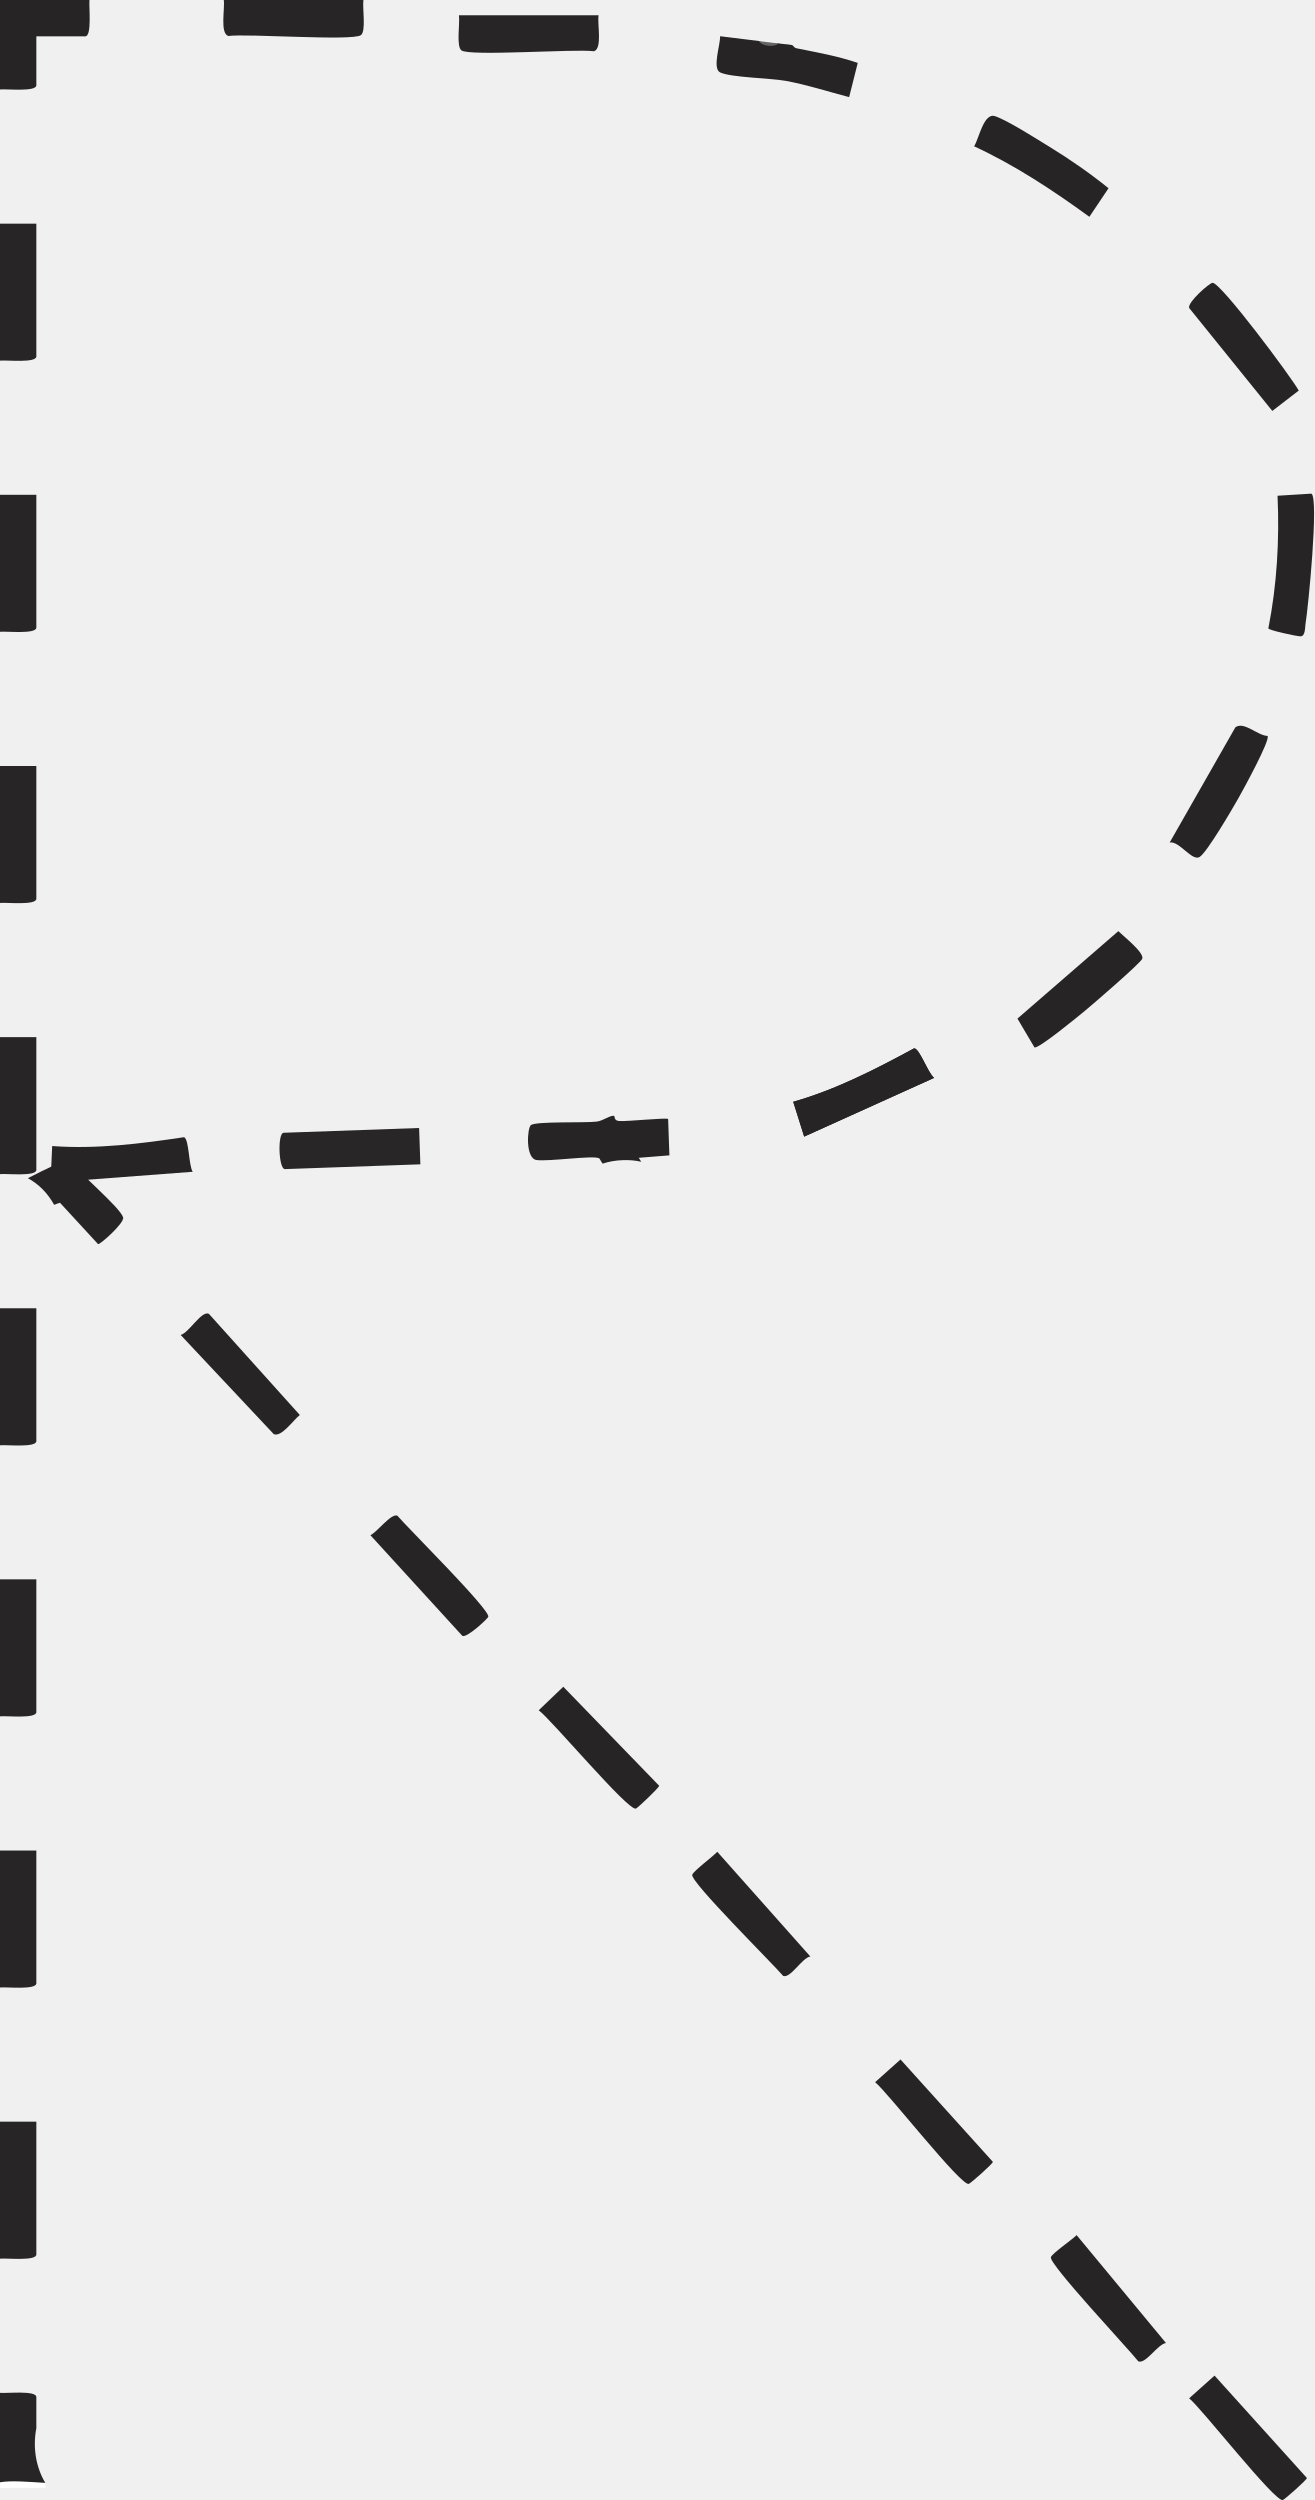
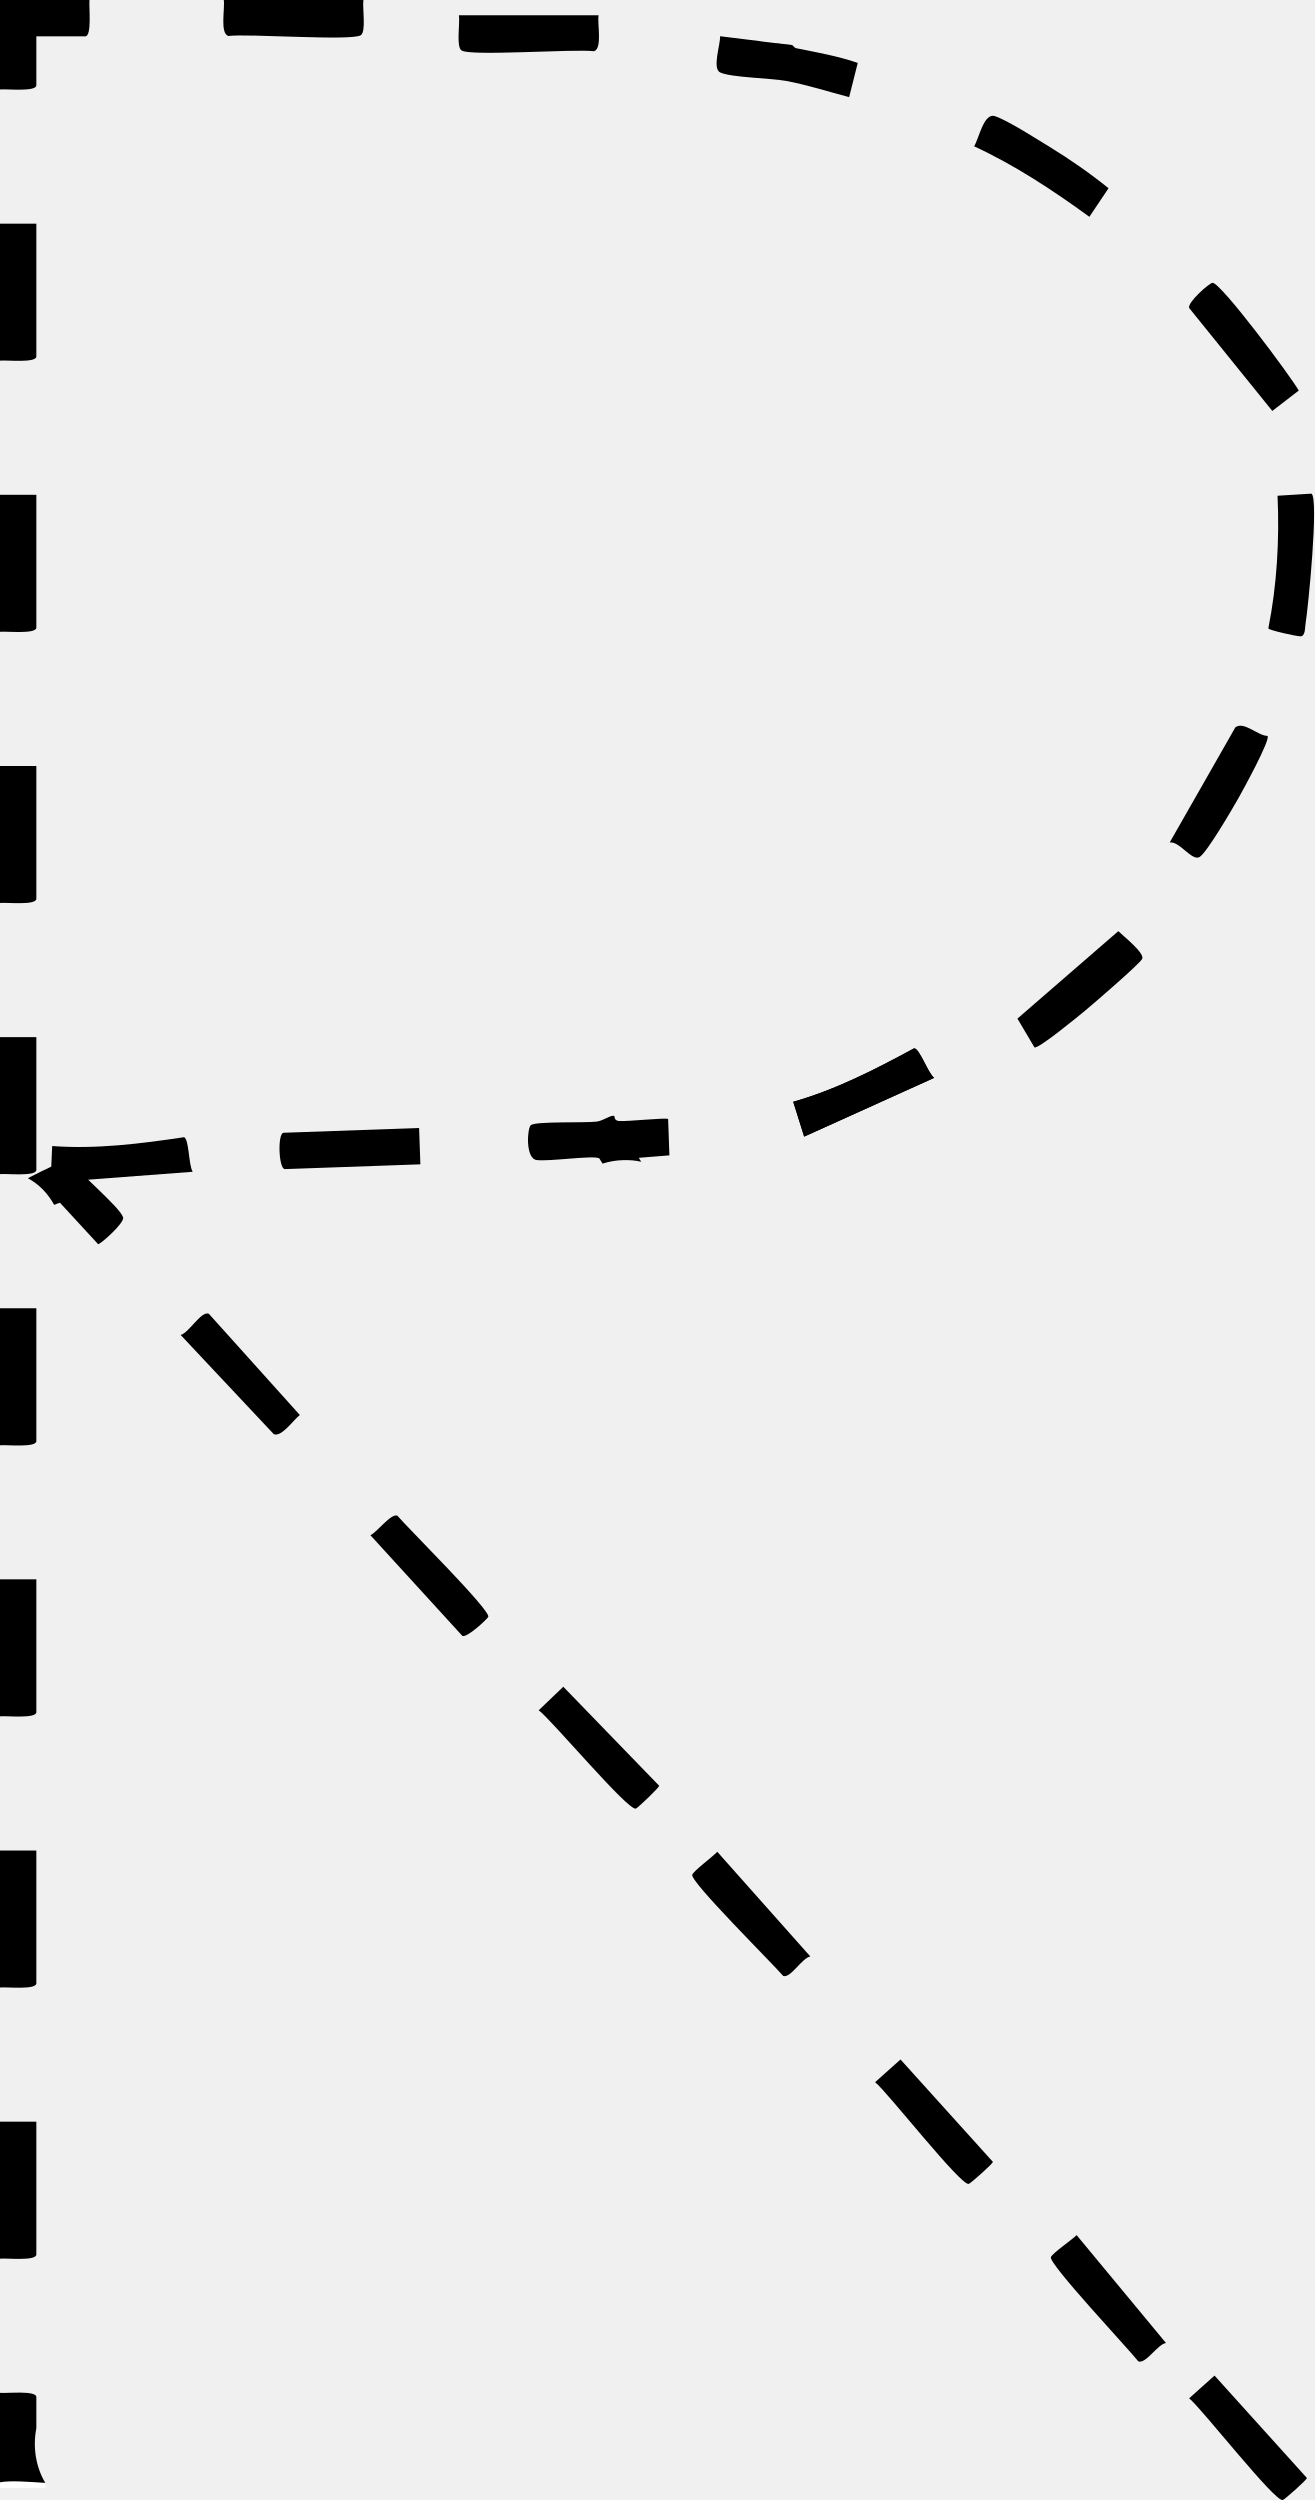
<svg xmlns="http://www.w3.org/2000/svg" id="Layer_2" data-name="Layer 2" viewBox="0 0 112.81 214.63">
  <defs>
    <style>
      .cls-1 {
        fill: #fff;
      }

      .cls-2 {
-         fill: #646567;
+         fill: #000000;
      }

      .cls-3 {
-         fill: #272425;
+         fill: #000000;
      }

      .cls-4 {
-         fill: #292627;
+         fill: #000000;
      }

      .cls-5 {
-         fill: #282526;
+         fill: #000000;
      }
    </style>
  </defs>
  <g id="Layer_1-2" data-name="Layer 1">
    <g>
      <path class="cls-1" d="M3.62,212.67c-1.13,0-2.27-.03-3.41-.08L0,213.11v.48h3.89c0-.13.01-.26.02-.4-.1-.17-.2-.35-.29-.53Z" />
      <path class="cls-3" d="M7.68,0c-.06.55.23,3.12-.36,3.12H3.12v4.2c0,.59-2.57.3-3.12.36V0h7.68Z" />
      <path class="cls-5" d="M3.12,208.48v-2.69c0-.59-2.57-.3-3.12-.36v7.68c.94-.17,2.44-.04,3.89.05-.83-1.38-1.08-3.1-.77-4.69Z" />
      <path class="cls-5" d="M31.2,0c-.1.67.25,2.69-.22,3.02-.75.52-9.74-.15-11.38.07-.74-.24-.27-2.4-.39-3.09h12Z" />
      <path class="cls-5" d="M51.39,1.31c-.13.69.35,2.84-.39,3.09-1.64-.22-10.64.45-11.38-.07-.47-.33-.12-2.35-.22-3.02h12Z" />
      <path class="cls-5" d="M0,89.04h3.12v11.4c0,.59-2.57.3-3.12.36v-11.76Z" />
      <path class="cls-5" d="M0,65.76h3.12v11.4c0,.59-2.57.3-3.12.36v-11.76Z" />
      <path class="cls-5" d="M0,112.32h3.12v11.4c0,.59-2.57.3-3.12.36v-11.76Z" />
      <path class="cls-5" d="M0,135.59h3.12v11.4c0,.59-2.57.3-3.12.36v-11.76Z" />
      <path class="cls-5" d="M0,158.87h3.12v11.4c0,.59-2.57.3-3.12.36v-11.76Z" />
      <path class="cls-5" d="M0,42.48h3.12v11.4c0,.59-2.57.3-3.12.36v-11.76Z" />
      <path class="cls-5" d="M0,182.15h3.12v11.4c0,.59-2.57.3-3.12.36v-11.76Z" />
      <path class="cls-5" d="M0,19.2h3.12v11.4c0,.59-2.57.3-3.12.36v-11.76Z" />
      <path class="cls-3" d="M65.15,3.52c.51.27,1.11.34,1.67.2.39.07.8.07,1.19.15.05,0,.17.23.35.27,1.78.36,3.56.67,5.28,1.26l-.74,2.94c-1.74-.46-3.63-1.06-5.39-1.39-1.35-.25-4.74-.29-5.68-.73-.71-.33.03-2.42-.01-3.11l3.33.41Z" />
      <path class="cls-2" d="M66.82,3.73c-.35.36-1.41.23-1.67-.2l1.67.2Z" />
      <path class="cls-3" d="M51.44,99.43l.29.47c.53-.17,1.11-.28,1.75-.3.57-.02,1.09.03,1.57.14-.09-.14-.16-.26-.21-.34l2.63-.21-.11-3.12c-.15-.14-3.55.23-4.22.17-.45-.04-.35-.4-.41-.43-.27-.12-.96.42-1.49.48-1.02.13-5.2-.04-5.66.3-.32.24-.49,2.86.48,3,1.01.15,4.89-.42,5.36-.15Z" />
      <path class="cls-4" d="M35.98,96.84l.11,3.12-11.63.41c-.54.02-.65-3.1-.11-3.12l11.63-.41Z" />
      <path class="cls-3" d="M6.02,99.6c-.34-.12-2.03.74-3.63,1.55.97.52,1.73,1.33,2.26,2.29.21-.09.38-.15.5-.18l3.27,3.55c.15.07,2.3-1.83,2.15-2.3-.29-.9-3.87-3.83-4.55-4.92Z" />
      <path class="cls-3" d="M15.51,114.61c.72-.19,1.78-2.11,2.42-1.82l7.81,8.69c-.57.45-1.59,1.94-2.24,1.64l-7.99-8.51Z" />
      <path class="cls-3" d="M48.35,144.8l8.24,8.51c.02.14-1.79,1.86-1.99,1.96-.61.3-7.26-7.64-8.35-8.44l2.11-2.02Z" />
      <path class="cls-3" d="M69.56,167.97c-.71.12-1.68,1.89-2.32,1.67-.89-1.05-8.02-8.12-7.81-8.69.13-.35,1.78-1.56,2.15-1.97l7.99,8.99Z" />
      <path class="cls-3" d="M31.8,131.8c.58-.26,1.75-1.88,2.31-1.68.89,1.05,8.02,8.12,7.81,8.69-.06.16-1.85,1.85-2.23,1.63l-7.89-8.64Z" />
      <path class="cls-3" d="M88.81,89.92l-1.46-2.47,8.66-7.51c.38.39,2.28,1.87,2.05,2.38-.19.41-4.17,3.84-4.87,4.42-.53.44-4.06,3.35-4.38,3.18Z" />
      <path class="cls-3" d="M80.19,92.54l-11.15,5.04-.94-2.99c3.66-1.04,7.06-2.79,10.38-4.59.47.01,1.19,2.13,1.71,2.53Z" />
      <path class="cls-3" d="M80.19,92.54l-11.15,5.04-.94-2.99c3.66-1.04,7.06-2.79,10.38-4.59.47.01,1.19,2.13,1.71,2.53Z" />
      <path class="cls-3" d="M93.52,18.61c-3.12-2.27-6.37-4.42-9.89-6.05.42-.66.82-2.89,1.78-2.59,1.04.33,3.59,1.96,4.67,2.62,1.75,1.07,3.49,2.28,5.09,3.57l-1.65,2.46Z" />
      <path class="cls-3" d="M108.82,63.18c.28.31-2.15,4.73-2.53,5.4-.53.93-2.63,4.53-3.28,4.98s-1.75-1.38-2.59-1.23l5.64-9.89c.74-.54,1.92.72,2.75.74Z" />
      <path class="cls-3" d="M112.59,42.38c.65.39-.28,9.81-.51,11.19-.05.33-.01,1.07-.44,1.06-.32,0-2.71-.52-2.75-.68.74-3.74.96-7.59.79-11.39l2.91-.18Z" />
      <path class="cls-3" d="M104.1,24.28c.7-.03,6.71,8.02,7.4,9.25l-2.27,1.75-7.14-8.84c-.16-.48,1.74-2.15,2.01-2.16Z" />
    </g>
    <path class="cls-3" d="M16.54,100.6l-12.2.92.14-3.13c3.79.28,7.59-.2,11.32-.76.44.17.39,2.41.74,2.96Z" />
    <path class="cls-3" d="M77.31,176.81l7.93,8.79c.02.14-1.85,1.79-2.06,1.89-.62.28-6.99-7.89-8.05-8.73l2.18-1.95Z" />
    <path class="cls-3" d="M100.11,201.15c-.72.09-1.74,1.83-2.38,1.58-.85-1.08-7.73-8.4-7.51-8.95.14-.35,1.83-1.5,2.21-1.89l7.67,9.26Z" />
    <path class="cls-3" d="M104.27,203.95l7.93,8.79c.02.14-1.85,1.79-2.06,1.89-.62.28-6.99-7.89-8.05-8.73l2.18-1.95Z" />
  </g>
</svg>
